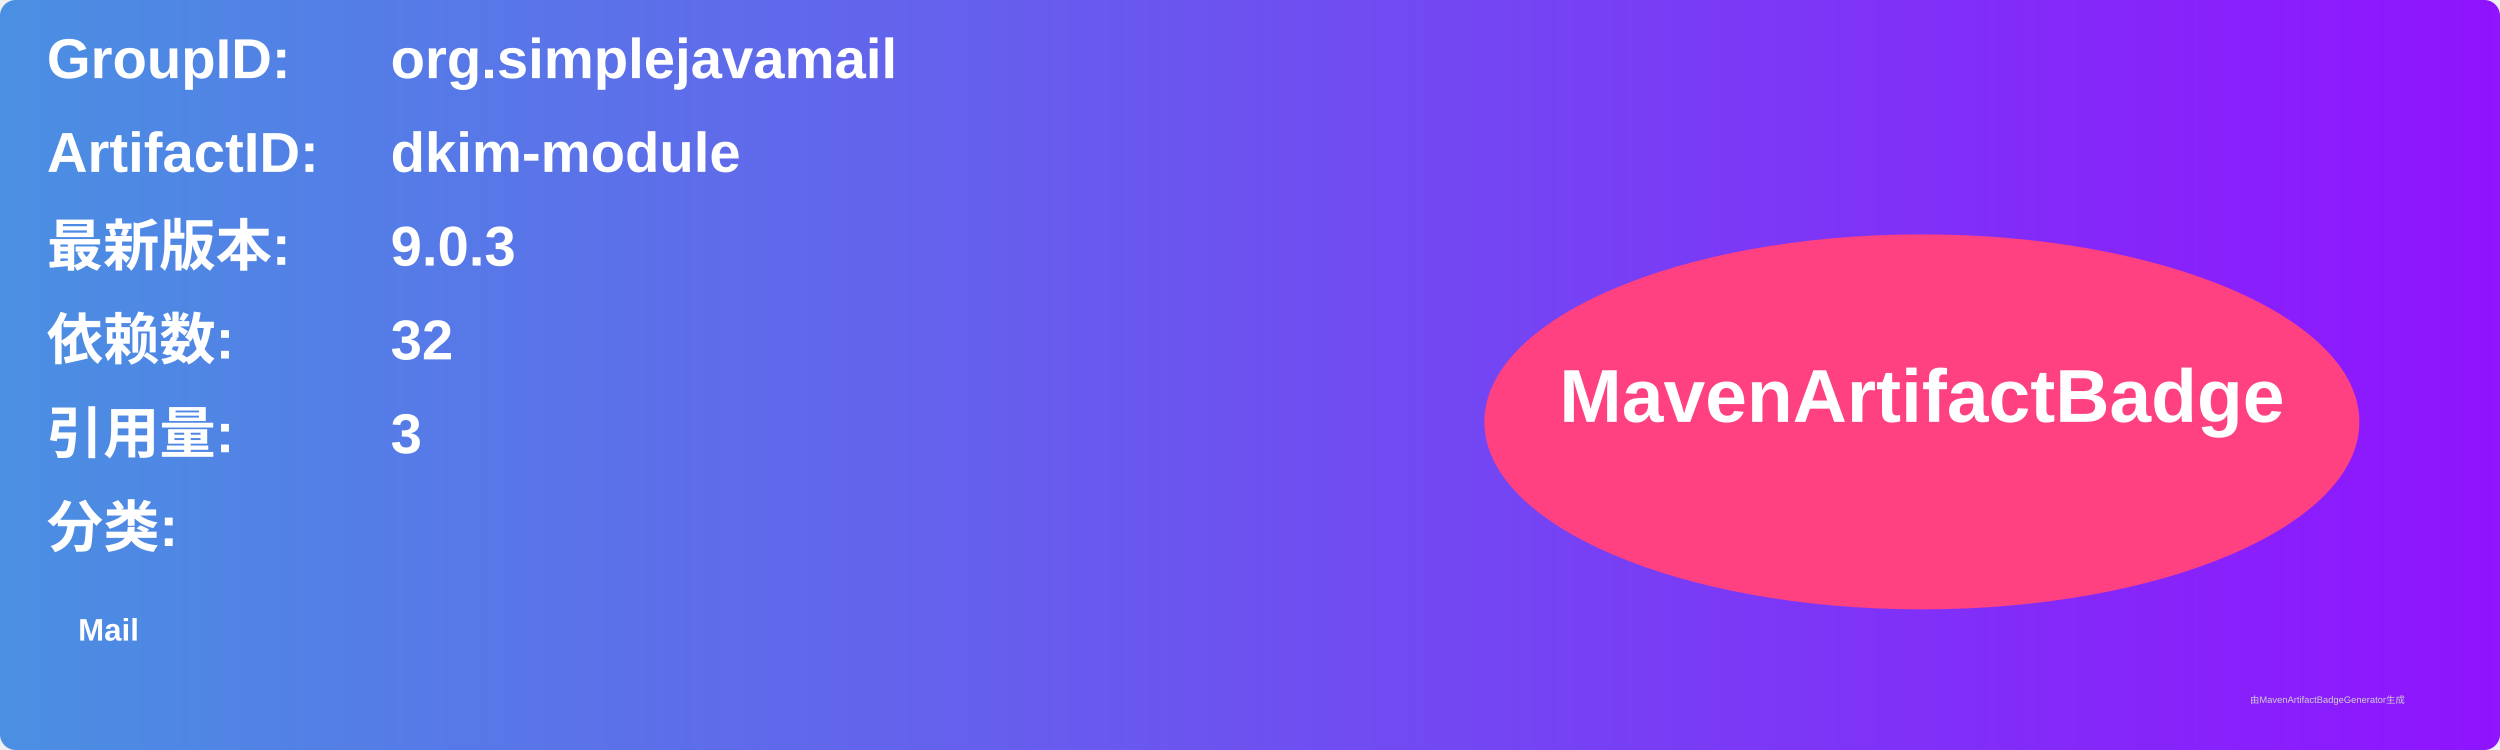
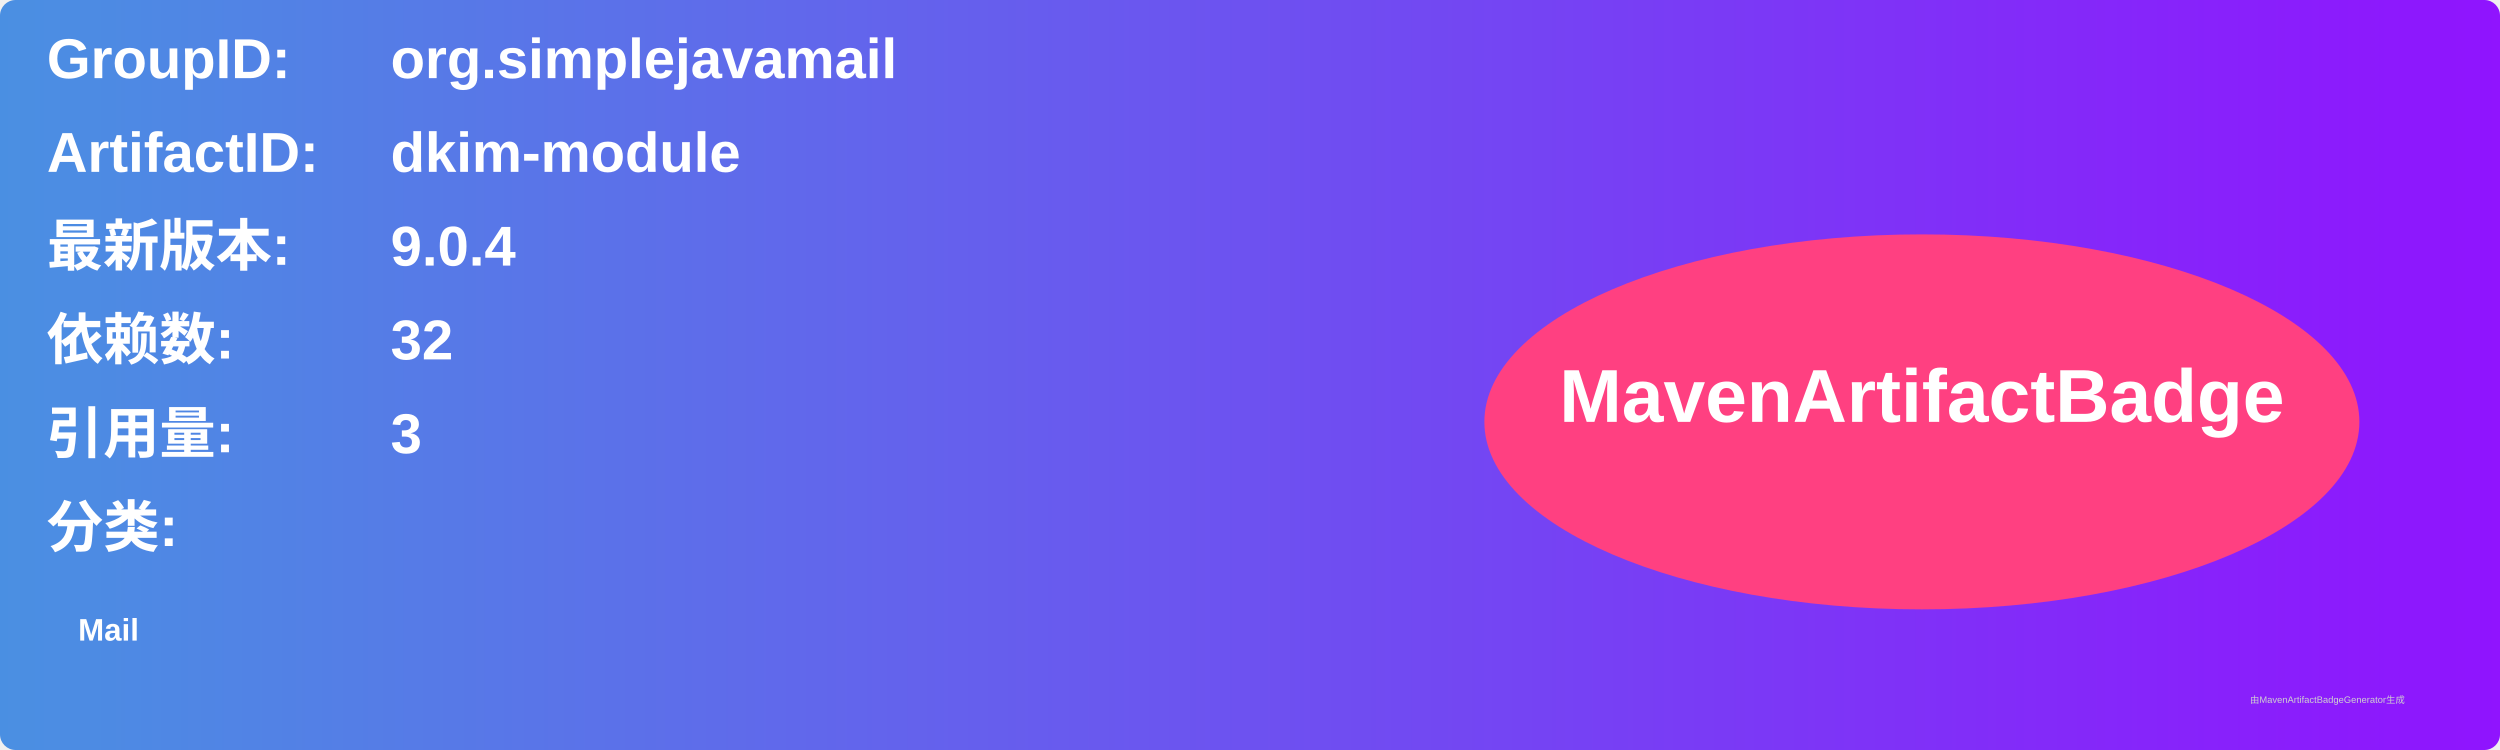
<svg xmlns="http://www.w3.org/2000/svg" width="800" height="240" viewBox="0 0 800 240">
  <linearGradient id="grad" x1="0%" y1="0%" x2="100%" y2="0%">
    <stop offset="0%" stop-color="#4a90e2" />
    <stop offset="100%" stop-color="#9013fe" />
  </linearGradient>
  <rect width="100%" height="100%" rx="5" ry="5" fill="url(#grad)" />
  <g transform="translate(15, 15)">
    <text x="0" y="10" font-family="Arial" font-size="18" fill="white" font-weight="bold" width="260">GroupID:</text>
    <text x="110" y="10" font-family="Arial" font-size="18" fill="white" font-weight="bold" width="460">org.simplejavamail</text>
    <text x="0" y="40" font-family="Arial" font-size="18" fill="white" font-weight="bold" width="260">ArtifactID:</text>
    <text x="110" y="40" font-family="Arial" font-size="18" fill="white" font-weight="bold" width="460">dkim-module</text>
    <text x="0" y="70" font-family="Arial" font-size="18" fill="white" font-weight="bold">最新版本:</text>
    <text x="110" y="70" font-family="Arial" font-size="18" fill="white" font-weight="bold">
-       <tspan font-weight="bold">9.0.3</tspan>
+       <tspan font-weight="bold">9.0.4</tspan>
    </text>
    <text x="0" y="100" font-family="Arial" font-size="18" fill="white" font-weight="bold">依赖数: </text>
    <text x="110" y="100" font-family="Arial" font-size="18" fill="white">
      <tspan font-weight="bold">32</tspan>
    </text>
    <text x="0" y="130" font-family="Arial" font-size="18" fill="white" font-weight="bold">引用量: </text>
    <text x="110" y="130" font-family="Arial" font-size="18" fill="white">
      <tspan font-weight="bold">3</tspan>
    </text>
    <text x="0" y="160" font-family="Arial" font-size="18" fill="white" font-weight="bold">分类:</text>
    <text x="10" y="190" font-family="Arial" font-size="10" fill="white">
      <tspan font-weight="bold">Mail</tspan>
    </text>
    <ellipse cx="600" cy="120" rx="140" ry="60" fill="#ff4081" />
    <text x="600" y="120" text-anchor="middle" font-family="Arial" font-size="24" fill="white" font-weight="bold">MavenArtifactBadge</text>
  </g>
  <text x="720" y="225" font-family="Arial" font-size="3" fill="#d0d0d0">由MavenArtifactBadgeGenerator生成</text>
</svg>
